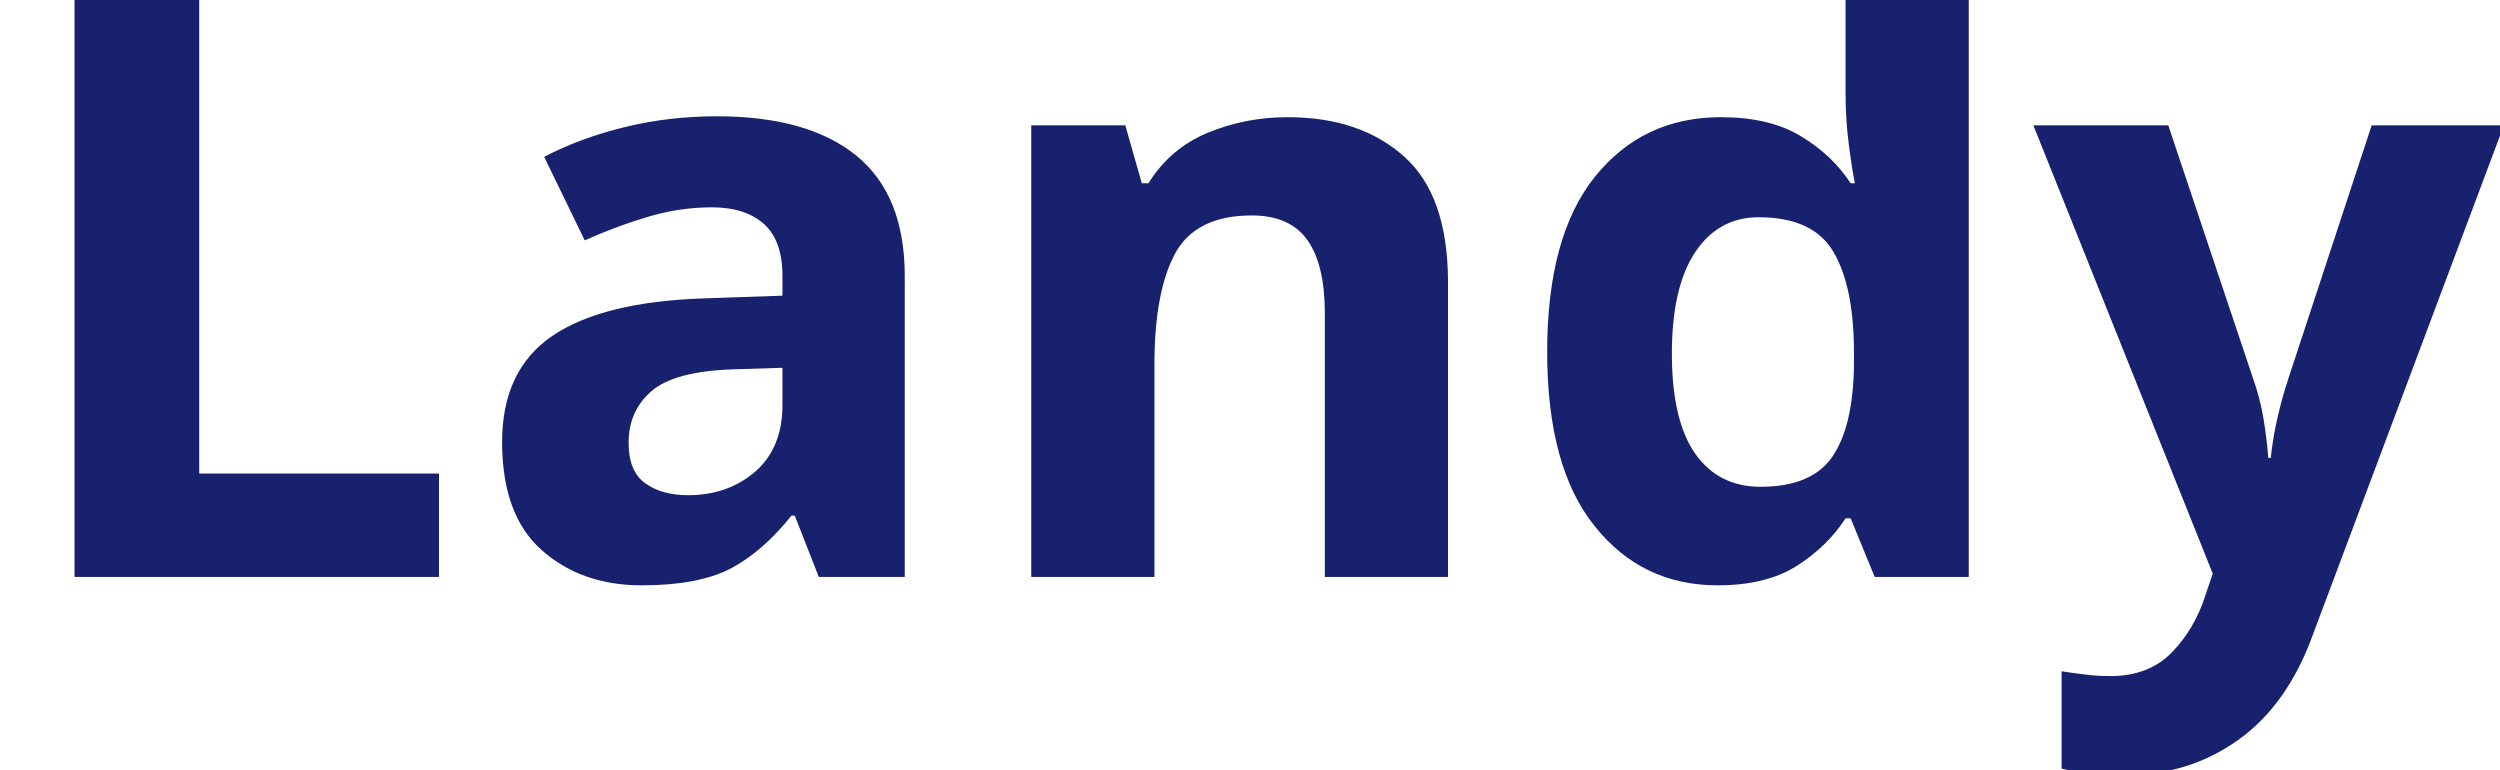
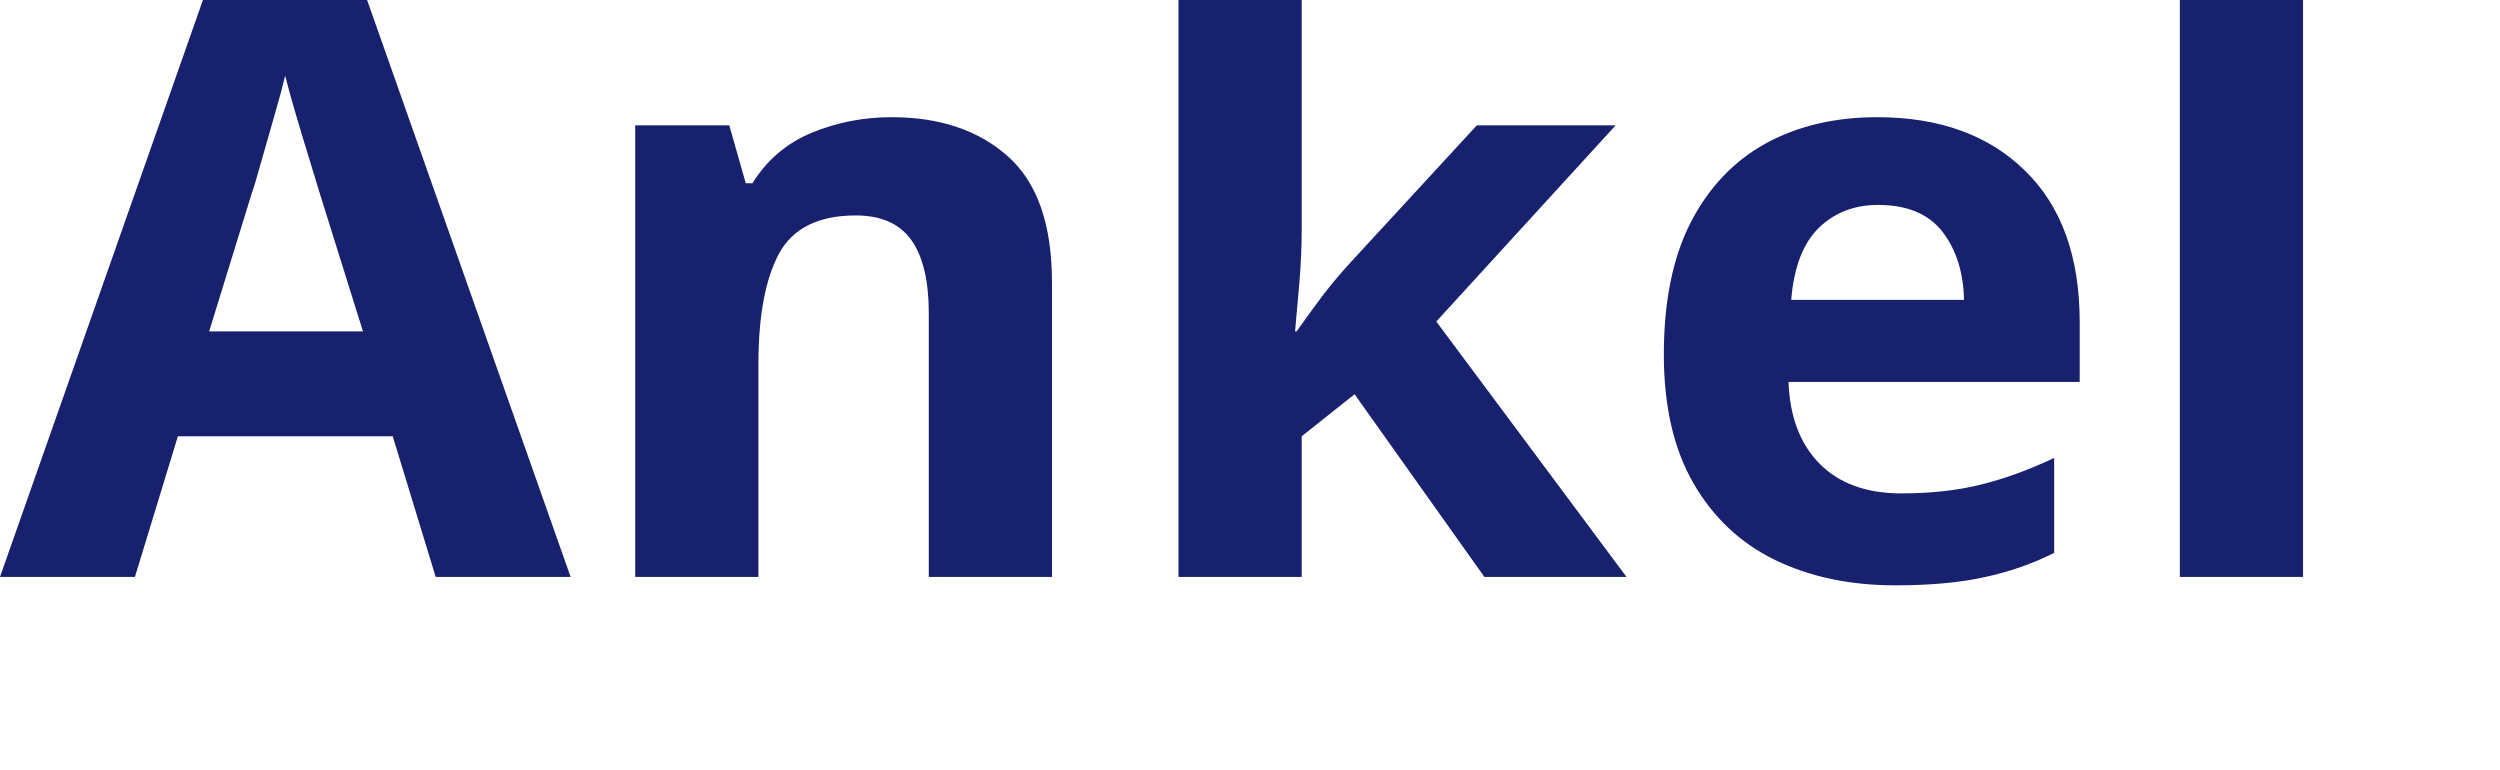
<svg xmlns="http://www.w3.org/2000/svg" viewBox="0 0 130 40">
-   <text y="30" font-family="Motiva Sans Bold, sans-serif" fill="#18216d" font-size="43px" font-weight="700">Landy</text>
+   <text y="30" font-family="Motiva Sans Bold, sans-serif" fill="#18216d" font-size="43px" font-weight="700">Ankel</text>
</svg>
